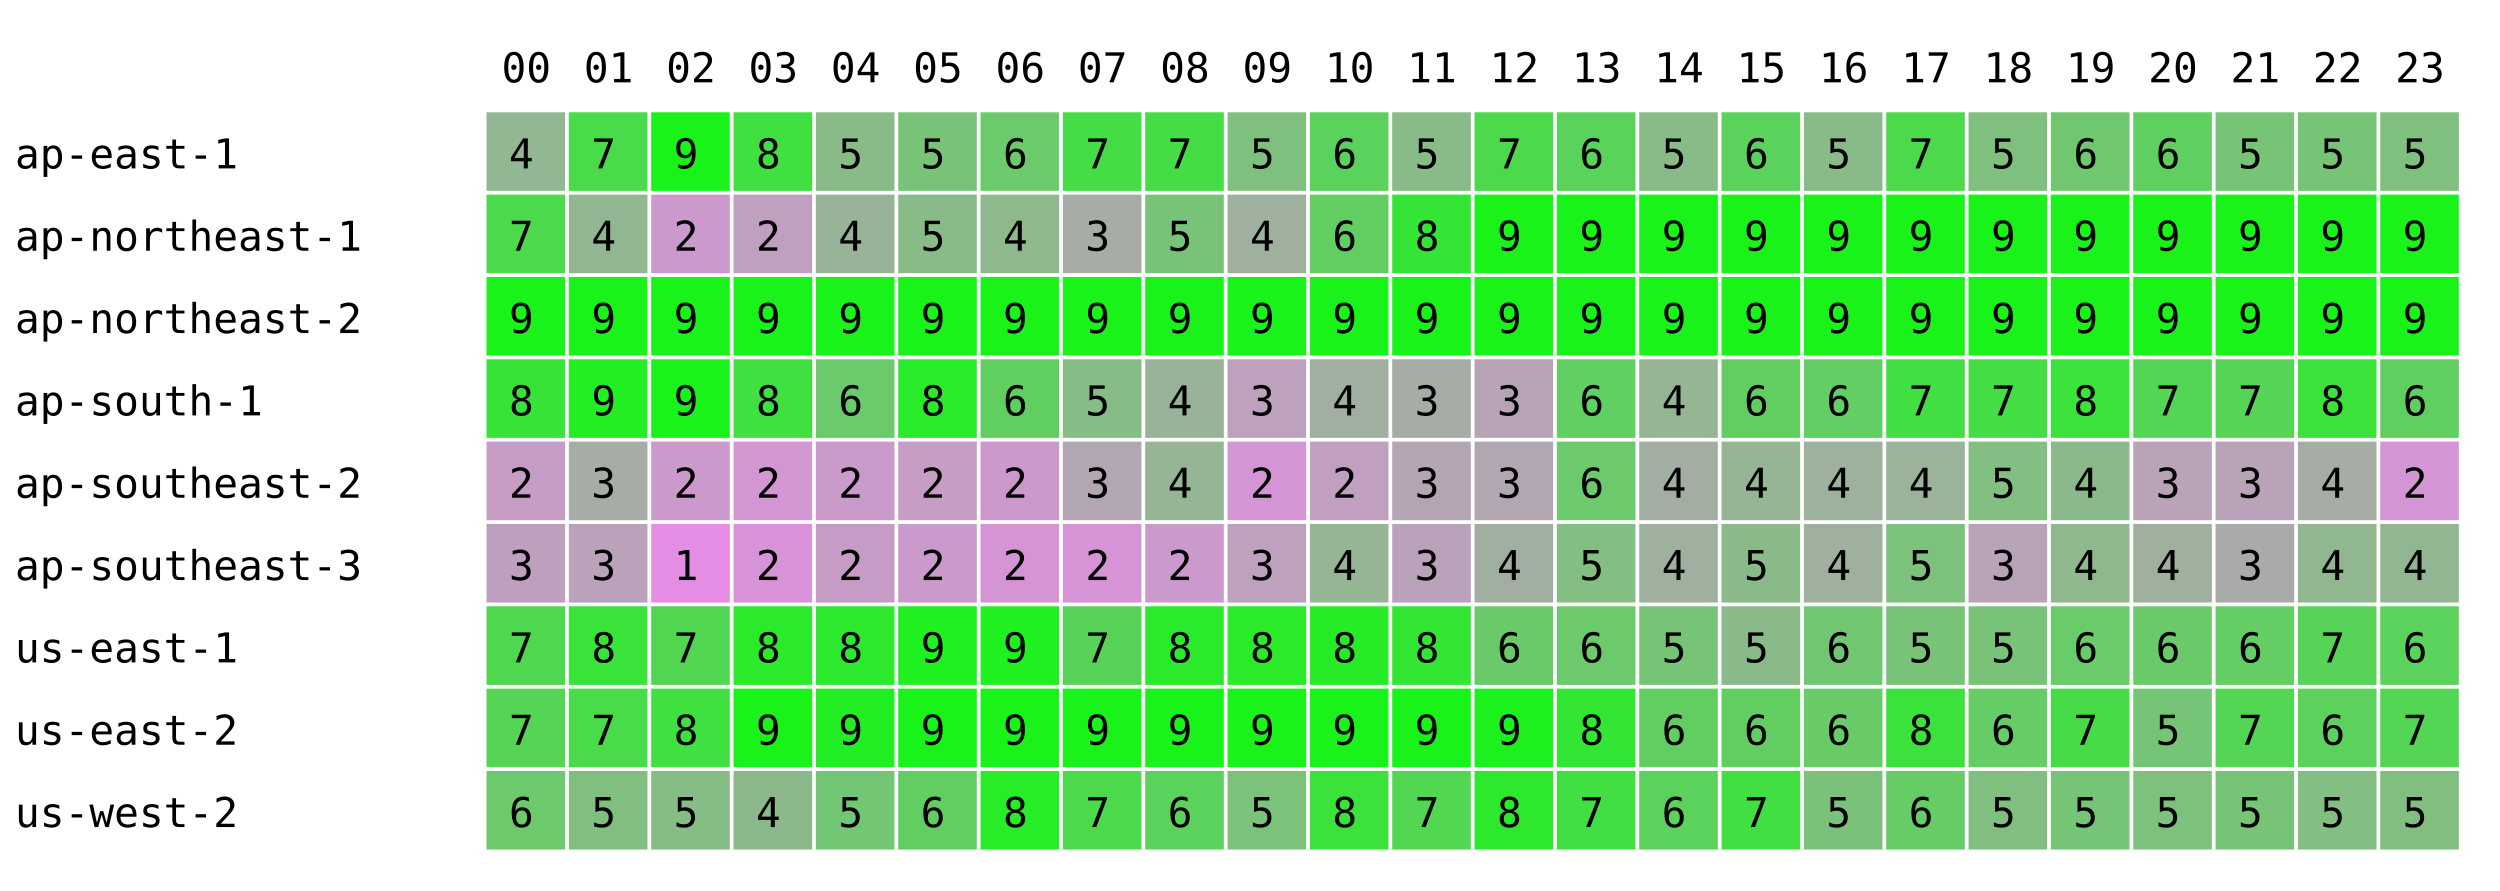
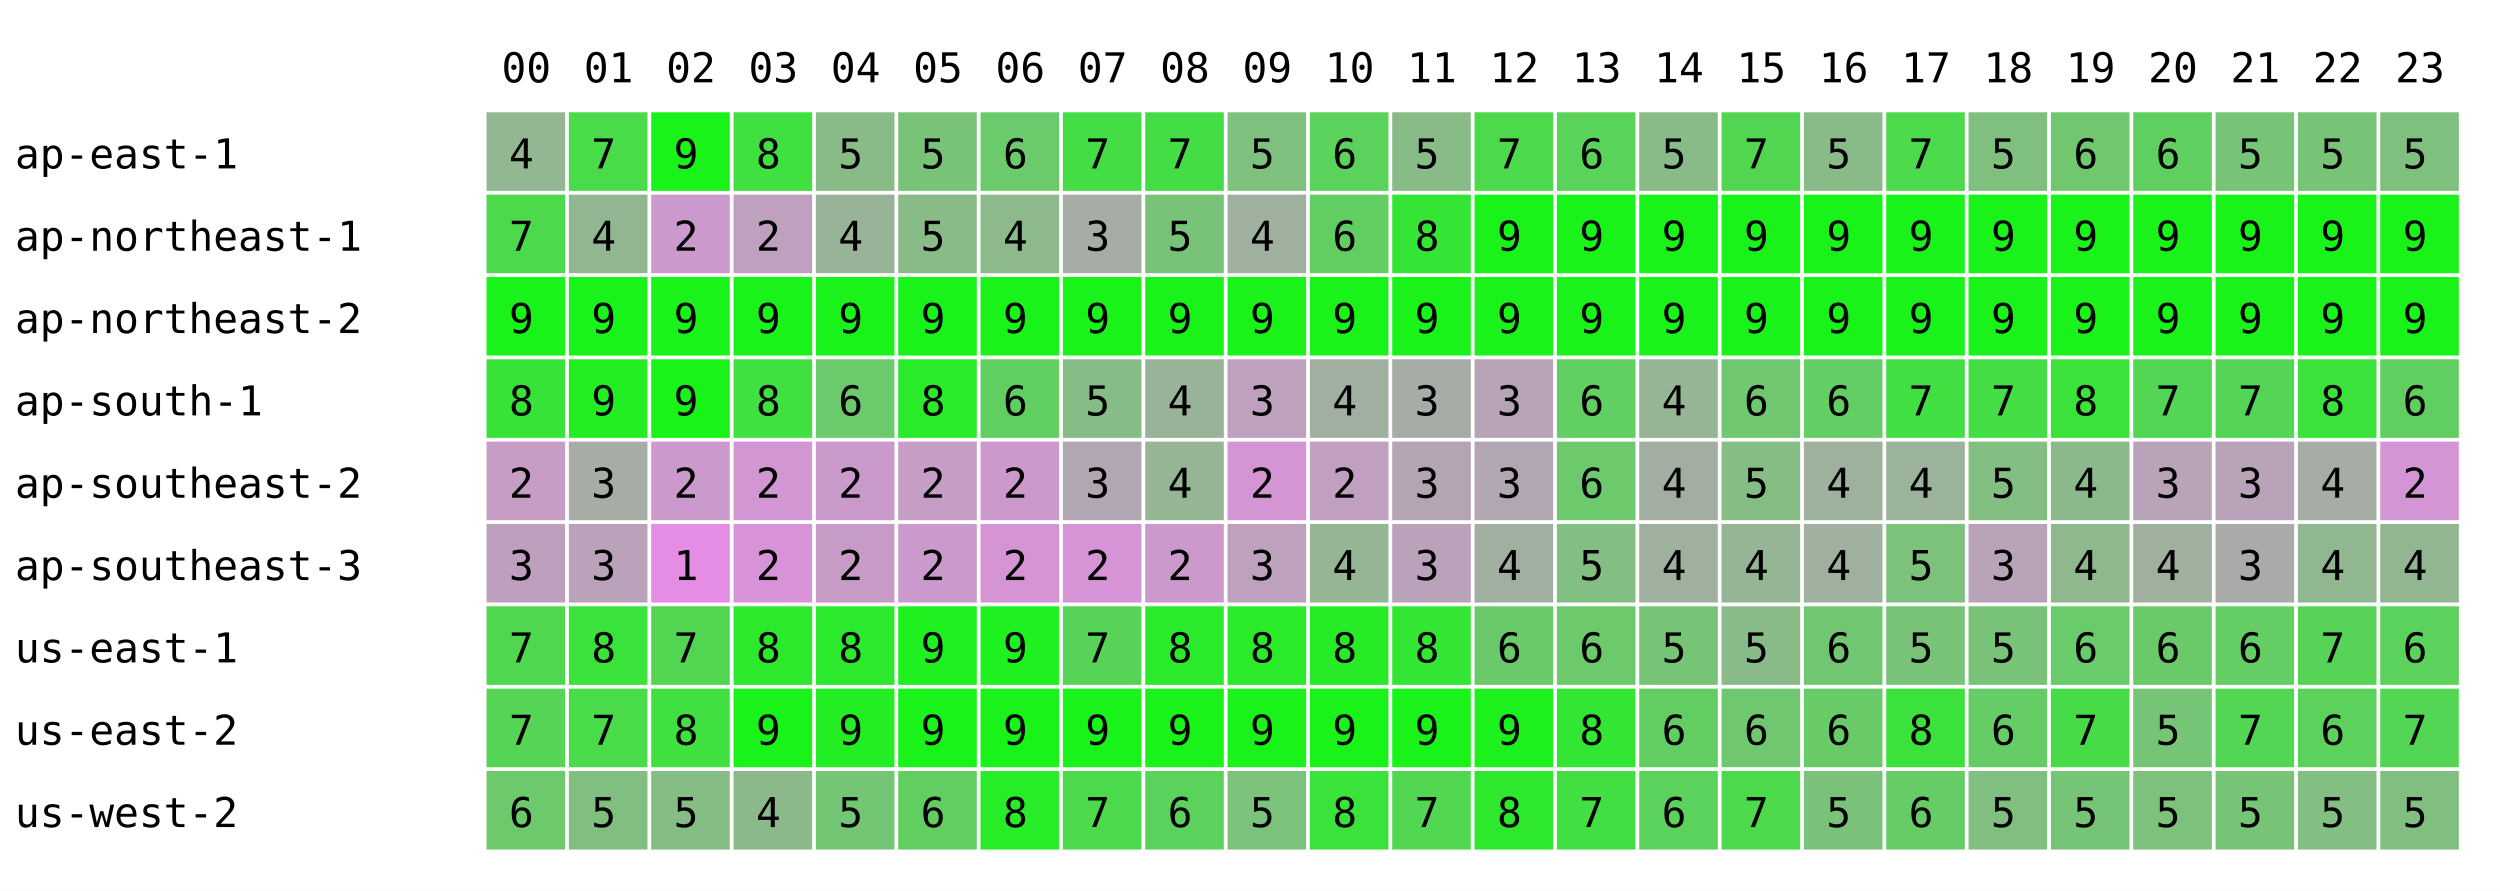
<svg xmlns="http://www.w3.org/2000/svg" width="668" height="238" font-family="monospace" font-size="11">
  <rect width="668" height="238" fill="white" />
  <text x="134" y="22">00</text>
  <text x="156" y="22">01</text>
  <text x="178" y="22">02</text>
  <text x="200" y="22">03</text>
  <text x="222" y="22">04</text>
  <text x="244" y="22">05</text>
  <text x="266" y="22">06</text>
  <text x="288" y="22">07</text>
  <text x="310" y="22">08</text>
  <text x="332" y="22">09</text>
  <text x="354" y="22">10</text>
  <text x="376" y="22">11</text>
  <text x="398" y="22">12</text>
  <text x="420" y="22">13</text>
  <text x="442" y="22">14</text>
  <text x="464" y="22">15</text>
  <text x="486" y="22">16</text>
  <text x="508" y="22">17</text>
  <text x="530" y="22">18</text>
  <text x="552" y="22">19</text>
  <text x="574" y="22">20</text>
  <text x="596" y="22">21</text>
  <text x="618" y="22">22</text>
  <text x="640" y="22">23</text>
  <text x="4" y="45">ap-east-1</text>
  <rect x="130" y="30" width="21" height="21" fill="rgb(147,182,147)" />
  <text x="136" y="45">4</text>
  <rect x="152" y="30" width="21" height="21" fill="rgb(73,219,73)" />
  <text x="158" y="45">7</text>
  <rect x="174" y="30" width="21" height="21" fill="rgb(25,243,25)" />
  <text x="180" y="45">9</text>
  <rect x="196" y="30" width="21" height="21" fill="rgb(63,224,63)" />
  <text x="202" y="45">8</text>
  <rect x="218" y="30" width="21" height="21" fill="rgb(137,187,137)" />
  <text x="224" y="45">5</text>
  <rect x="240" y="30" width="21" height="21" fill="rgb(121,195,121)" />
  <text x="246" y="45">5</text>
  <rect x="262" y="30" width="21" height="21" fill="rgb(107,202,107)" />
  <text x="268" y="45">6</text>
  <rect x="284" y="30" width="21" height="21" fill="rgb(69,221,69)" />
  <text x="290" y="45">7</text>
  <rect x="306" y="30" width="21" height="21" fill="rgb(69,221,69)" />
  <text x="312" y="45">7</text>
  <rect x="328" y="30" width="21" height="21" fill="rgb(127,192,127)" />
  <text x="334" y="45">5</text>
  <rect x="350" y="30" width="21" height="21" fill="rgb(91,210,91)" />
  <text x="356" y="45">6</text>
  <rect x="372" y="30" width="21" height="21" fill="rgb(136,187,136)" />
  <text x="378" y="45">5</text>
  <rect x="394" y="30" width="21" height="21" fill="rgb(76,217,76)" />
  <text x="400" y="45">7</text>
  <rect x="416" y="30" width="21" height="21" fill="rgb(89,211,89)" />
  <text x="422" y="45">6</text>
  <rect x="438" y="30" width="21" height="21" fill="rgb(137,187,137)" />
  <text x="444" y="45">5</text>
-   <rect x="460" y="30" width="21" height="21" fill="rgb(91,210,91)" />
-   <text x="466" y="45">6</text>
+   <rect x="460" y="30" width="21" height="21" fill="rgb(82,214,82)" />
+   <text x="466" y="45">7</text>
  <rect x="482" y="30" width="21" height="21" fill="rgb(136,187,136)" />
  <text x="488" y="45">5</text>
  <rect x="504" y="30" width="21" height="21" fill="rgb(76,217,76)" />
  <text x="510" y="45">7</text>
  <rect x="526" y="30" width="21" height="21" fill="rgb(127,192,127)" />
  <text x="532" y="45">5</text>
  <rect x="548" y="30" width="21" height="21" fill="rgb(112,199,112)" />
  <text x="554" y="45">6</text>
  <rect x="570" y="30" width="21" height="21" fill="rgb(95,208,95)" />
  <text x="576" y="45">6</text>
  <rect x="592" y="30" width="21" height="21" fill="rgb(119,196,119)" />
  <text x="598" y="45">5</text>
  <rect x="614" y="30" width="21" height="21" fill="rgb(119,196,119)" />
  <text x="620" y="45">5</text>
  <rect x="636" y="30" width="21" height="21" fill="rgb(127,192,127)" />
  <text x="642" y="45">5</text>
  <text x="4" y="67">ap-northeast-1</text>
  <rect x="130" y="52" width="21" height="21" fill="rgb(76,217,76)" />
  <text x="136" y="67">7</text>
  <rect x="152" y="52" width="21" height="21" fill="rgb(146,182,146)" />
  <text x="158" y="67">4</text>
  <rect x="174" y="52" width="21" height="21" fill="rgb(204,153,204)" />
  <text x="180" y="67">2</text>
  <rect x="196" y="52" width="21" height="21" fill="rgb(191,160,191)" />
  <text x="202" y="67">2</text>
  <rect x="218" y="52" width="21" height="21" fill="rgb(153,179,153)" />
  <text x="224" y="67">4</text>
  <rect x="240" y="52" width="21" height="21" fill="rgb(137,187,137)" />
  <text x="246" y="67">5</text>
  <rect x="262" y="52" width="21" height="21" fill="rgb(141,185,141)" />
  <text x="268" y="67">4</text>
  <rect x="284" y="52" width="21" height="21" fill="rgb(167,172,167)" />
  <text x="290" y="67">3</text>
  <rect x="306" y="52" width="21" height="21" fill="rgb(120,195,120)" />
  <text x="312" y="67">5</text>
  <rect x="328" y="52" width="21" height="21" fill="rgb(159,176,159)" />
  <text x="334" y="67">4</text>
  <rect x="350" y="52" width="21" height="21" fill="rgb(98,206,98)" />
  <text x="356" y="67">6</text>
  <rect x="372" y="52" width="21" height="21" fill="rgb(53,229,53)" />
  <text x="378" y="67">8</text>
  <rect x="394" y="52" width="21" height="21" fill="rgb(25,243,25)" />
  <text x="400" y="67">9</text>
  <rect x="416" y="52" width="21" height="21" fill="rgb(25,243,25)" />
  <text x="422" y="67">9</text>
  <rect x="438" y="52" width="21" height="21" fill="rgb(25,243,25)" />
  <text x="444" y="67">9</text>
  <rect x="460" y="52" width="21" height="21" fill="rgb(25,243,25)" />
  <text x="466" y="67">9</text>
  <rect x="482" y="52" width="21" height="21" fill="rgb(25,243,25)" />
  <text x="488" y="67">9</text>
  <rect x="504" y="52" width="21" height="21" fill="rgb(25,243,25)" />
  <text x="510" y="67">9</text>
  <rect x="526" y="52" width="21" height="21" fill="rgb(25,243,25)" />
  <text x="532" y="67">9</text>
  <rect x="548" y="52" width="21" height="21" fill="rgb(25,243,25)" />
  <text x="554" y="67">9</text>
  <rect x="570" y="52" width="21" height="21" fill="rgb(25,243,25)" />
  <text x="576" y="67">9</text>
  <rect x="592" y="52" width="21" height="21" fill="rgb(25,243,25)" />
  <text x="598" y="67">9</text>
  <rect x="614" y="52" width="21" height="21" fill="rgb(25,243,25)" />
  <text x="620" y="67">9</text>
  <rect x="636" y="52" width="21" height="21" fill="rgb(25,243,25)" />
  <text x="642" y="67">9</text>
  <text x="4" y="89">ap-northeast-2</text>
  <rect x="130" y="74" width="21" height="21" fill="rgb(25,243,25)" />
  <text x="136" y="89">9</text>
  <rect x="152" y="74" width="21" height="21" fill="rgb(25,243,25)" />
  <text x="158" y="89">9</text>
  <rect x="174" y="74" width="21" height="21" fill="rgb(25,243,25)" />
  <text x="180" y="89">9</text>
  <rect x="196" y="74" width="21" height="21" fill="rgb(25,243,25)" />
  <text x="202" y="89">9</text>
  <rect x="218" y="74" width="21" height="21" fill="rgb(25,243,25)" />
  <text x="224" y="89">9</text>
  <rect x="240" y="74" width="21" height="21" fill="rgb(25,243,25)" />
  <text x="246" y="89">9</text>
  <rect x="262" y="74" width="21" height="21" fill="rgb(25,243,25)" />
  <text x="268" y="89">9</text>
  <rect x="284" y="74" width="21" height="21" fill="rgb(25,243,25)" />
  <text x="290" y="89">9</text>
  <rect x="306" y="74" width="21" height="21" fill="rgb(25,243,25)" />
  <text x="312" y="89">9</text>
  <rect x="328" y="74" width="21" height="21" fill="rgb(25,243,25)" />
  <text x="334" y="89">9</text>
  <rect x="350" y="74" width="21" height="21" fill="rgb(25,243,25)" />
  <text x="356" y="89">9</text>
  <rect x="372" y="74" width="21" height="21" fill="rgb(25,243,25)" />
  <text x="378" y="89">9</text>
  <rect x="394" y="74" width="21" height="21" fill="rgb(25,243,25)" />
  <text x="400" y="89">9</text>
  <rect x="416" y="74" width="21" height="21" fill="rgb(25,243,25)" />
  <text x="422" y="89">9</text>
  <rect x="438" y="74" width="21" height="21" fill="rgb(25,243,25)" />
  <text x="444" y="89">9</text>
  <rect x="460" y="74" width="21" height="21" fill="rgb(25,243,25)" />
  <text x="466" y="89">9</text>
  <rect x="482" y="74" width="21" height="21" fill="rgb(25,243,25)" />
  <text x="488" y="89">9</text>
  <rect x="504" y="74" width="21" height="21" fill="rgb(25,243,25)" />
  <text x="510" y="89">9</text>
  <rect x="526" y="74" width="21" height="21" fill="rgb(25,243,25)" />
  <text x="532" y="89">9</text>
  <rect x="548" y="74" width="21" height="21" fill="rgb(25,243,25)" />
  <text x="554" y="89">9</text>
  <rect x="570" y="74" width="21" height="21" fill="rgb(25,243,25)" />
  <text x="576" y="89">9</text>
  <rect x="592" y="74" width="21" height="21" fill="rgb(25,243,25)" />
  <text x="598" y="89">9</text>
  <rect x="614" y="74" width="21" height="21" fill="rgb(25,243,25)" />
  <text x="620" y="89">9</text>
  <rect x="636" y="74" width="21" height="21" fill="rgb(25,243,25)" />
  <text x="642" y="89">9</text>
  <text x="4" y="111">ap-south-1</text>
  <rect x="130" y="96" width="21" height="21" fill="rgb(56,227,56)" />
  <text x="136" y="111">8</text>
  <rect x="152" y="96" width="21" height="21" fill="rgb(35,238,35)" />
  <text x="158" y="111">9</text>
  <rect x="174" y="96" width="21" height="21" fill="rgb(25,243,25)" />
  <text x="180" y="111">9</text>
  <rect x="196" y="96" width="21" height="21" fill="rgb(63,224,63)" />
  <text x="202" y="111">8</text>
  <rect x="218" y="96" width="21" height="21" fill="rgb(107,202,107)" />
  <text x="224" y="111">6</text>
  <rect x="240" y="96" width="21" height="21" fill="rgb(41,235,41)" />
  <text x="246" y="111">8</text>
  <rect x="262" y="96" width="21" height="21" fill="rgb(96,207,96)" />
  <text x="268" y="111">6</text>
  <rect x="284" y="96" width="21" height="21" fill="rgb(134,188,134)" />
  <text x="290" y="111">5</text>
  <rect x="306" y="96" width="21" height="21" fill="rgb(153,179,153)" />
  <text x="312" y="111">4</text>
  <rect x="328" y="96" width="21" height="21" fill="rgb(189,161,189)" />
  <text x="334" y="111">3</text>
  <rect x="350" y="96" width="21" height="21" fill="rgb(160,175,160)" />
  <text x="356" y="111">4</text>
  <rect x="372" y="96" width="21" height="21" fill="rgb(166,172,166)" />
  <text x="378" y="111">3</text>
  <rect x="394" y="96" width="21" height="21" fill="rgb(182,164,182)" />
  <text x="400" y="111">3</text>
  <rect x="416" y="96" width="21" height="21" fill="rgb(97,207,97)" />
  <text x="422" y="111">6</text>
  <rect x="438" y="96" width="21" height="21" fill="rgb(149,181,149)" />
  <text x="444" y="111">4</text>
-   <rect x="460" y="96" width="21" height="21" fill="rgb(98,206,98)" />
+   <rect x="460" y="96" width="21" height="21" fill="rgb(111,200,111)" />
  <text x="466" y="111">6</text>
  <rect x="482" y="96" width="21" height="21" fill="rgb(99,206,99)" />
  <text x="488" y="111">6</text>
  <rect x="504" y="96" width="21" height="21" fill="rgb(65,223,65)" />
  <text x="510" y="111">7</text>
  <rect x="526" y="96" width="21" height="21" fill="rgb(68,221,68)" />
  <text x="532" y="111">7</text>
  <rect x="548" y="96" width="21" height="21" fill="rgb(58,226,58)" />
  <text x="554" y="111">8</text>
  <rect x="570" y="96" width="21" height="21" fill="rgb(83,214,83)" />
  <text x="576" y="111">7</text>
  <rect x="592" y="96" width="21" height="21" fill="rgb(85,213,85)" />
  <text x="598" y="111">7</text>
  <rect x="614" y="96" width="21" height="21" fill="rgb(59,226,59)" />
  <text x="620" y="111">8</text>
  <rect x="636" y="96" width="21" height="21" fill="rgb(96,207,96)" />
  <text x="642" y="111">6</text>
  <text x="4" y="133">ap-southeast-2</text>
  <rect x="130" y="118" width="21" height="21" fill="rgb(197,157,197)" />
  <text x="136" y="133">2</text>
  <rect x="152" y="118" width="21" height="21" fill="rgb(167,172,167)" />
  <text x="158" y="133">3</text>
  <rect x="174" y="118" width="21" height="21" fill="rgb(204,153,204)" />
  <text x="180" y="133">2</text>
  <rect x="196" y="118" width="21" height="21" fill="rgb(210,150,210)" />
  <text x="202" y="133">2</text>
  <rect x="218" y="118" width="21" height="21" fill="rgb(202,154,202)" />
  <text x="224" y="133">2</text>
  <rect x="240" y="118" width="21" height="21" fill="rgb(197,157,197)" />
  <text x="246" y="133">2</text>
  <rect x="262" y="118" width="21" height="21" fill="rgb(205,153,205)" />
  <text x="268" y="133">2</text>
  <rect x="284" y="118" width="21" height="21" fill="rgb(178,166,178)" />
  <text x="290" y="133">3</text>
  <rect x="306" y="118" width="21" height="21" fill="rgb(149,181,149)" />
  <text x="312" y="133">4</text>
  <rect x="328" y="118" width="21" height="21" fill="rgb(212,149,212)" />
  <text x="334" y="133">2</text>
  <rect x="350" y="118" width="21" height="21" fill="rgb(193,159,193)" />
  <text x="356" y="133">2</text>
  <rect x="372" y="118" width="21" height="21" fill="rgb(180,165,180)" />
  <text x="378" y="133">3</text>
  <rect x="394" y="118" width="21" height="21" fill="rgb(178,166,178)" />
  <text x="400" y="133">3</text>
  <rect x="416" y="118" width="21" height="21" fill="rgb(108,201,108)" />
  <text x="422" y="133">6</text>
  <rect x="438" y="118" width="21" height="21" fill="rgb(163,174,163)" />
  <text x="444" y="133">4</text>
-   <rect x="460" y="118" width="21" height="21" fill="rgb(149,181,149)" />
-   <text x="466" y="133">4</text>
+   <rect x="460" y="118" width="21" height="21" fill="rgb(133,189,133)" />
+   <text x="466" y="133">5</text>
  <rect x="482" y="118" width="21" height="21" fill="rgb(157,177,157)" />
  <text x="488" y="133">4</text>
  <rect x="504" y="118" width="21" height="21" fill="rgb(155,178,155)" />
  <text x="510" y="133">4</text>
  <rect x="526" y="118" width="21" height="21" fill="rgb(131,190,131)" />
  <text x="532" y="133">5</text>
  <rect x="548" y="118" width="21" height="21" fill="rgb(140,185,140)" />
  <text x="554" y="133">4</text>
  <rect x="570" y="118" width="21" height="21" fill="rgb(185,163,185)" />
  <text x="576" y="133">3</text>
  <rect x="592" y="118" width="21" height="21" fill="rgb(184,163,184)" />
  <text x="598" y="133">3</text>
  <rect x="614" y="118" width="21" height="21" fill="rgb(165,173,165)" />
  <text x="620" y="133">4</text>
  <rect x="636" y="118" width="21" height="21" fill="rgb(212,149,212)" />
  <text x="642" y="133">2</text>
  <text x="4" y="155">ap-southeast-3</text>
  <rect x="130" y="140" width="21" height="21" fill="rgb(190,160,190)" />
  <text x="136" y="155">3</text>
  <rect x="152" y="140" width="21" height="21" fill="rgb(186,162,186)" />
  <text x="158" y="155">3</text>
  <rect x="174" y="140" width="21" height="21" fill="rgb(229,141,229)" />
  <text x="180" y="155">1</text>
  <rect x="196" y="140" width="21" height="21" fill="rgb(216,147,216)" />
  <text x="202" y="155">2</text>
  <rect x="218" y="140" width="21" height="21" fill="rgb(198,156,198)" />
  <text x="224" y="155">2</text>
  <rect x="240" y="140" width="21" height="21" fill="rgb(204,153,204)" />
  <text x="246" y="155">2</text>
  <rect x="262" y="140" width="21" height="21" fill="rgb(213,149,213)" />
  <text x="268" y="155">2</text>
  <rect x="284" y="140" width="21" height="21" fill="rgb(214,148,214)" />
  <text x="290" y="155">2</text>
  <rect x="306" y="140" width="21" height="21" fill="rgb(204,153,204)" />
  <text x="312" y="155">2</text>
  <rect x="328" y="140" width="21" height="21" fill="rgb(189,161,189)" />
  <text x="334" y="155">3</text>
  <rect x="350" y="140" width="21" height="21" fill="rgb(149,181,149)" />
  <text x="356" y="155">4</text>
  <rect x="372" y="140" width="21" height="21" fill="rgb(187,162,187)" />
  <text x="378" y="155">3</text>
  <rect x="394" y="140" width="21" height="21" fill="rgb(161,175,161)" />
  <text x="400" y="155">4</text>
  <rect x="416" y="140" width="21" height="21" fill="rgb(131,190,131)" />
  <text x="422" y="155">5</text>
  <rect x="438" y="140" width="21" height="21" fill="rgb(159,176,159)" />
  <text x="444" y="155">4</text>
-   <rect x="460" y="140" width="21" height="21" fill="rgb(138,186,138)" />
-   <text x="466" y="155">5</text>
+   <rect x="460" y="140" width="21" height="21" fill="rgb(149,181,149)" />
+   <text x="466" y="155">4</text>
  <rect x="482" y="140" width="21" height="21" fill="rgb(159,176,159)" />
  <text x="488" y="155">4</text>
  <rect x="504" y="140" width="21" height="21" fill="rgb(124,193,124)" />
  <text x="510" y="155">5</text>
  <rect x="526" y="140" width="21" height="21" fill="rgb(185,163,185)" />
  <text x="532" y="155">3</text>
  <rect x="548" y="140" width="21" height="21" fill="rgb(143,184,143)" />
  <text x="554" y="155">4</text>
  <rect x="570" y="140" width="21" height="21" fill="rgb(159,176,159)" />
  <text x="576" y="155">4</text>
  <rect x="592" y="140" width="21" height="21" fill="rgb(168,171,168)" />
  <text x="598" y="155">3</text>
  <rect x="614" y="140" width="21" height="21" fill="rgb(144,183,144)" />
  <text x="620" y="155">4</text>
  <rect x="636" y="140" width="21" height="21" fill="rgb(146,182,146)" />
  <text x="642" y="155">4</text>
  <text x="4" y="177">us-east-1</text>
  <rect x="130" y="162" width="21" height="21" fill="rgb(79,216,79)" />
  <text x="136" y="177">7</text>
  <rect x="152" y="162" width="21" height="21" fill="rgb(57,227,57)" />
  <text x="158" y="177">8</text>
  <rect x="174" y="162" width="21" height="21" fill="rgb(82,214,82)" />
  <text x="180" y="177">7</text>
  <rect x="196" y="162" width="21" height="21" fill="rgb(44,233,44)" />
  <text x="202" y="177">8</text>
  <rect x="218" y="162" width="21" height="21" fill="rgb(45,233,45)" />
  <text x="224" y="177">8</text>
  <rect x="240" y="162" width="21" height="21" fill="rgb(31,240,31)" />
  <text x="246" y="177">9</text>
  <rect x="262" y="162" width="21" height="21" fill="rgb(31,240,31)" />
  <text x="268" y="177">9</text>
  <rect x="284" y="162" width="21" height="21" fill="rgb(87,212,87)" />
  <text x="290" y="177">7</text>
  <rect x="306" y="162" width="21" height="21" fill="rgb(43,234,43)" />
  <text x="312" y="177">8</text>
  <rect x="328" y="162" width="21" height="21" fill="rgb(42,234,42)" />
  <text x="334" y="177">8</text>
  <rect x="350" y="162" width="21" height="21" fill="rgb(40,235,40)" />
  <text x="356" y="177">8</text>
  <rect x="372" y="162" width="21" height="21" fill="rgb(51,230,51)" />
  <text x="378" y="177">8</text>
  <rect x="394" y="162" width="21" height="21" fill="rgb(106,202,106)" />
  <text x="400" y="177">6</text>
  <rect x="416" y="162" width="21" height="21" fill="rgb(108,201,108)" />
  <text x="422" y="177">6</text>
  <rect x="438" y="162" width="21" height="21" fill="rgb(119,196,119)" />
  <text x="444" y="177">5</text>
-   <rect x="460" y="162" width="21" height="21" fill="rgb(138,186,138)" />
+   <rect x="460" y="162" width="21" height="21" fill="rgb(137,187,137)" />
  <text x="466" y="177">5</text>
  <rect x="482" y="162" width="21" height="21" fill="rgb(113,199,113)" />
  <text x="488" y="177">6</text>
  <rect x="504" y="162" width="21" height="21" fill="rgb(121,195,121)" />
  <text x="510" y="177">5</text>
  <rect x="526" y="162" width="21" height="21" fill="rgb(121,195,121)" />
  <text x="532" y="177">5</text>
  <rect x="548" y="162" width="21" height="21" fill="rgb(105,203,105)" />
  <text x="554" y="177">6</text>
  <rect x="570" y="162" width="21" height="21" fill="rgb(106,202,106)" />
  <text x="576" y="177">6</text>
  <rect x="592" y="162" width="21" height="21" fill="rgb(100,205,100)" />
  <text x="598" y="177">6</text>
  <rect x="614" y="162" width="21" height="21" fill="rgb(87,212,87)" />
  <text x="620" y="177">7</text>
  <rect x="636" y="162" width="21" height="21" fill="rgb(91,210,91)" />
  <text x="642" y="177">6</text>
  <text x="4" y="199">us-east-2</text>
  <rect x="130" y="184" width="21" height="21" fill="rgb(86,212,86)" />
  <text x="136" y="199">7</text>
  <rect x="152" y="184" width="21" height="21" fill="rgb(73,219,73)" />
  <text x="158" y="199">7</text>
  <rect x="174" y="184" width="21" height="21" fill="rgb(63,224,63)" />
  <text x="180" y="199">8</text>
  <rect x="196" y="184" width="21" height="21" fill="rgb(25,243,25)" />
  <text x="202" y="199">9</text>
  <rect x="218" y="184" width="21" height="21" fill="rgb(35,238,35)" />
  <text x="224" y="199">9</text>
  <rect x="240" y="184" width="21" height="21" fill="rgb(25,243,25)" />
  <text x="246" y="199">9</text>
  <rect x="262" y="184" width="21" height="21" fill="rgb(25,243,25)" />
  <text x="268" y="199">9</text>
  <rect x="284" y="184" width="21" height="21" fill="rgb(25,243,25)" />
  <text x="290" y="199">9</text>
  <rect x="306" y="184" width="21" height="21" fill="rgb(25,243,25)" />
  <text x="312" y="199">9</text>
  <rect x="328" y="184" width="21" height="21" fill="rgb(25,243,25)" />
  <text x="334" y="199">9</text>
  <rect x="350" y="184" width="21" height="21" fill="rgb(25,243,25)" />
  <text x="356" y="199">9</text>
  <rect x="372" y="184" width="21" height="21" fill="rgb(25,243,25)" />
  <text x="378" y="199">9</text>
  <rect x="394" y="184" width="21" height="21" fill="rgb(29,241,29)" />
  <text x="400" y="199">9</text>
  <rect x="416" y="184" width="21" height="21" fill="rgb(51,230,51)" />
  <text x="422" y="199">8</text>
  <rect x="438" y="184" width="21" height="21" fill="rgb(98,206,98)" />
  <text x="444" y="199">6</text>
-   <rect x="460" y="184" width="21" height="21" fill="rgb(98,206,98)" />
+   <rect x="460" y="184" width="21" height="21" fill="rgb(111,200,111)" />
  <text x="466" y="199">6</text>
  <rect x="482" y="184" width="21" height="21" fill="rgb(104,203,104)" />
  <text x="488" y="199">6</text>
  <rect x="504" y="184" width="21" height="21" fill="rgb(59,226,59)" />
  <text x="510" y="199">8</text>
  <rect x="526" y="184" width="21" height="21" fill="rgb(102,204,102)" />
  <text x="532" y="199">6</text>
  <rect x="548" y="184" width="21" height="21" fill="rgb(71,220,71)" />
  <text x="554" y="199">7</text>
  <rect x="570" y="184" width="21" height="21" fill="rgb(118,196,118)" />
  <text x="576" y="199">5</text>
  <rect x="592" y="184" width="21" height="21" fill="rgb(83,214,83)" />
  <text x="598" y="199">7</text>
  <rect x="614" y="184" width="21" height="21" fill="rgb(92,209,92)" />
  <text x="620" y="199">6</text>
  <rect x="636" y="184" width="21" height="21" fill="rgb(83,214,83)" />
  <text x="642" y="199">7</text>
  <text x="4" y="221">us-west-2</text>
  <rect x="130" y="206" width="21" height="21" fill="rgb(108,201,108)" />
  <text x="136" y="221">6</text>
  <rect x="152" y="206" width="21" height="21" fill="rgb(129,191,129)" />
  <text x="158" y="221">5</text>
  <rect x="174" y="206" width="21" height="21" fill="rgb(133,189,133)" />
  <text x="180" y="221">5</text>
  <rect x="196" y="206" width="21" height="21" fill="rgb(140,185,140)" />
  <text x="202" y="221">4</text>
  <rect x="218" y="206" width="21" height="21" fill="rgb(115,198,115)" />
  <text x="224" y="221">5</text>
  <rect x="240" y="206" width="21" height="21" fill="rgb(98,206,98)" />
  <text x="246" y="221">6</text>
  <rect x="262" y="206" width="21" height="21" fill="rgb(39,236,39)" />
  <text x="268" y="221">8</text>
  <rect x="284" y="206" width="21" height="21" fill="rgb(76,217,76)" />
  <text x="290" y="221">7</text>
  <rect x="306" y="206" width="21" height="21" fill="rgb(91,210,91)" />
  <text x="312" y="221">6</text>
  <rect x="328" y="206" width="21" height="21" fill="rgb(123,194,123)" />
  <text x="334" y="221">5</text>
  <rect x="350" y="206" width="21" height="21" fill="rgb(58,226,58)" />
  <text x="356" y="221">8</text>
  <rect x="372" y="206" width="21" height="21" fill="rgb(81,215,81)" />
  <text x="378" y="221">7</text>
  <rect x="394" y="206" width="21" height="21" fill="rgb(46,232,46)" />
  <text x="400" y="221">8</text>
  <rect x="416" y="206" width="21" height="21" fill="rgb(65,223,65)" />
  <text x="422" y="221">7</text>
  <rect x="438" y="206" width="21" height="21" fill="rgb(91,210,91)" />
  <text x="444" y="221">6</text>
-   <rect x="460" y="206" width="21" height="21" fill="rgb(65,223,65)" />
+   <rect x="460" y="206" width="21" height="21" fill="rgb(76,217,76)" />
  <text x="466" y="221">7</text>
  <rect x="482" y="206" width="21" height="21" fill="rgb(122,194,122)" />
  <text x="488" y="221">5</text>
  <rect x="504" y="206" width="21" height="21" fill="rgb(102,204,102)" />
  <text x="510" y="221">6</text>
  <rect x="526" y="206" width="21" height="21" fill="rgb(128,191,128)" />
  <text x="532" y="221">5</text>
  <rect x="548" y="206" width="21" height="21" fill="rgb(118,196,118)" />
  <text x="554" y="221">5</text>
  <rect x="570" y="206" width="21" height="21" fill="rgb(125,193,125)" />
  <text x="576" y="221">5</text>
  <rect x="592" y="206" width="21" height="21" fill="rgb(119,196,119)" />
  <text x="598" y="221">5</text>
  <rect x="614" y="206" width="21" height="21" fill="rgb(131,190,131)" />
  <text x="620" y="221">5</text>
  <rect x="636" y="206" width="21" height="21" fill="rgb(129,191,129)" />
  <text x="642" y="221">5</text>
</svg>
